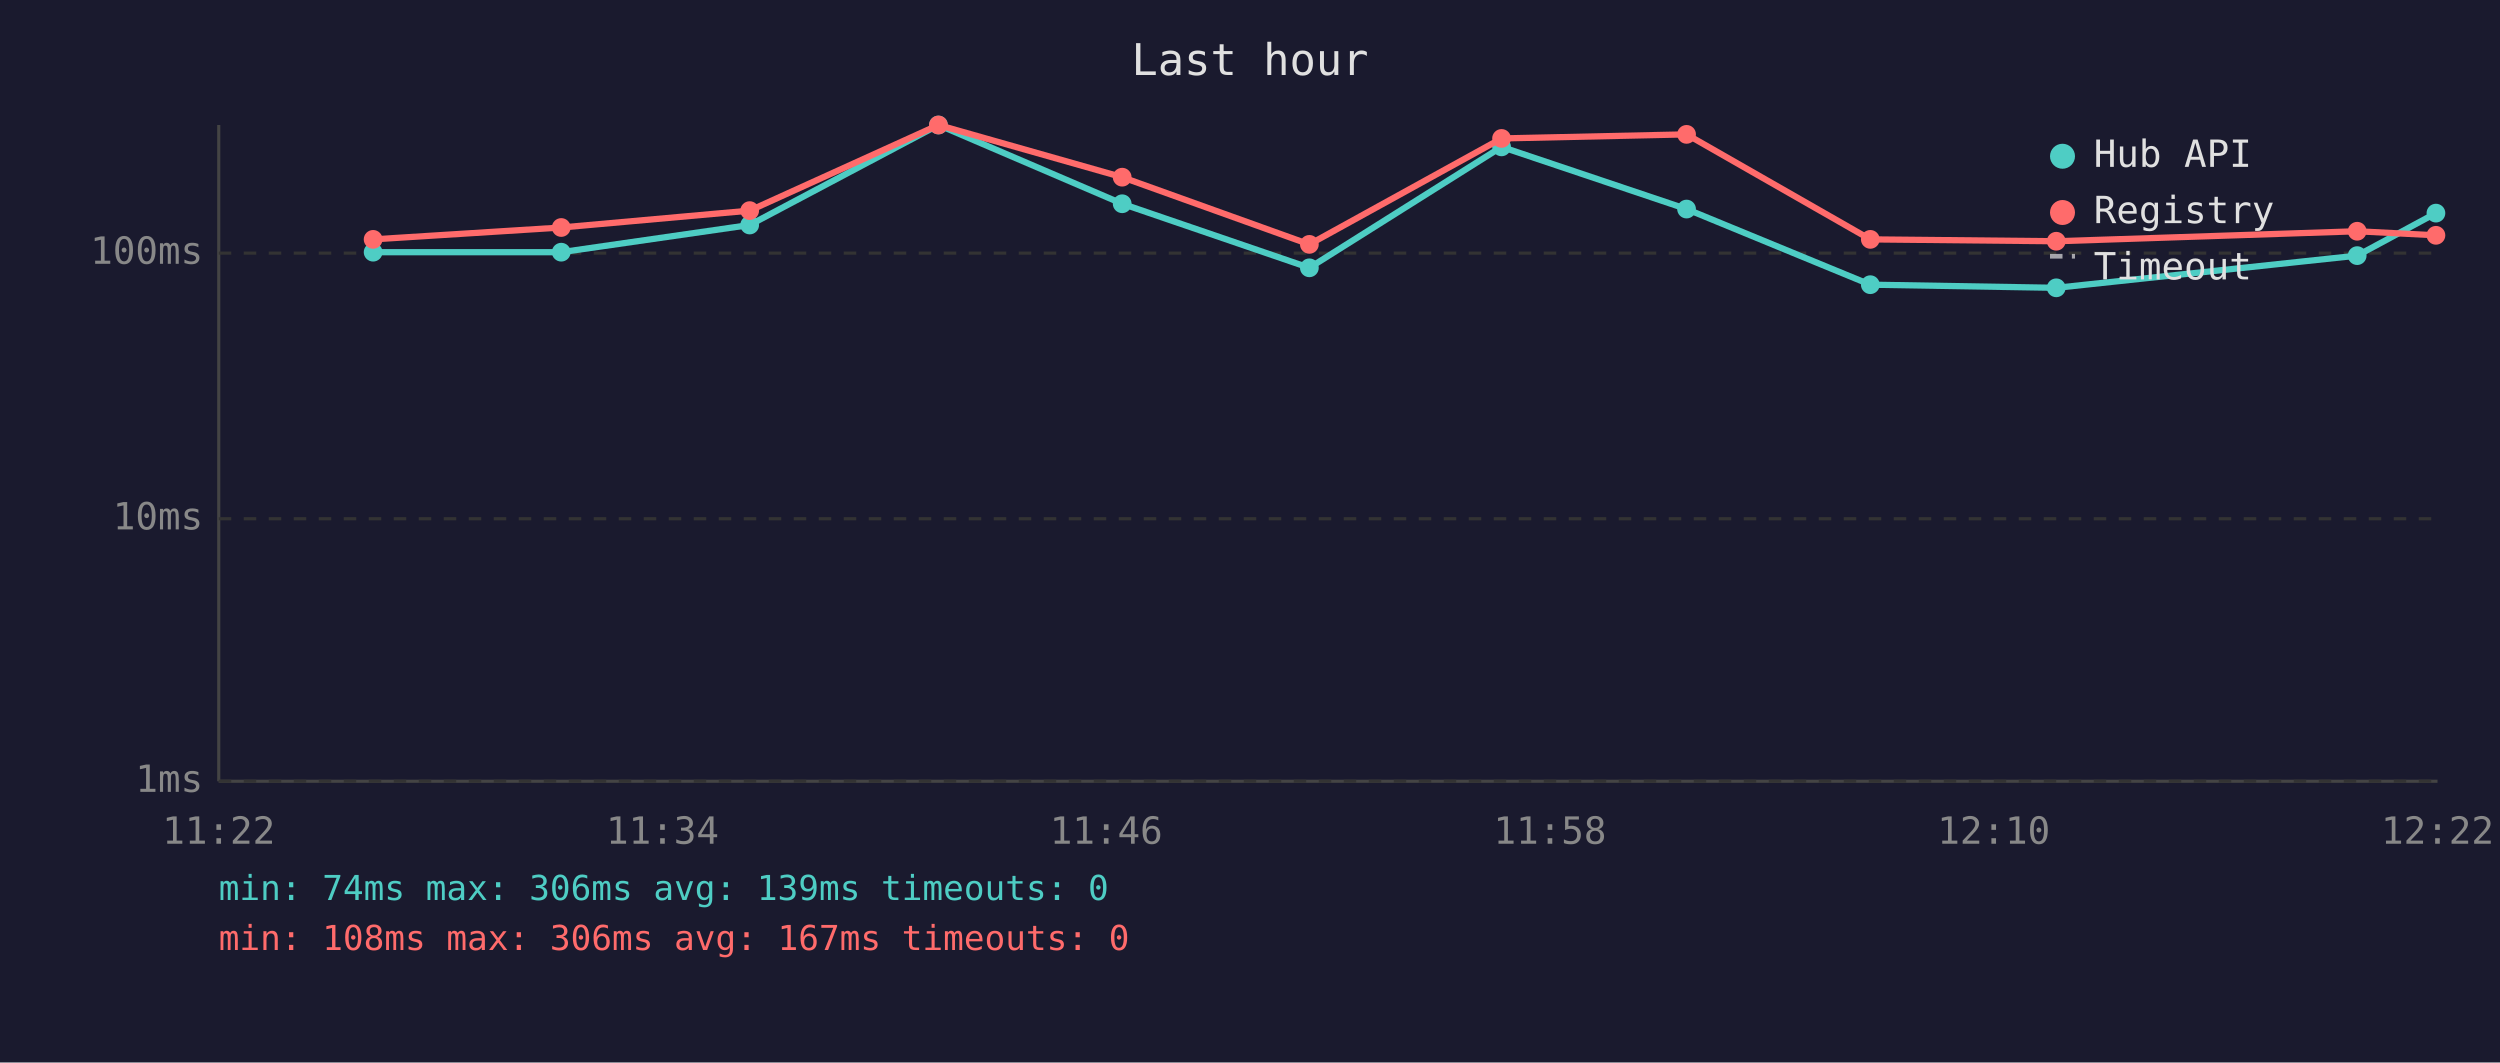
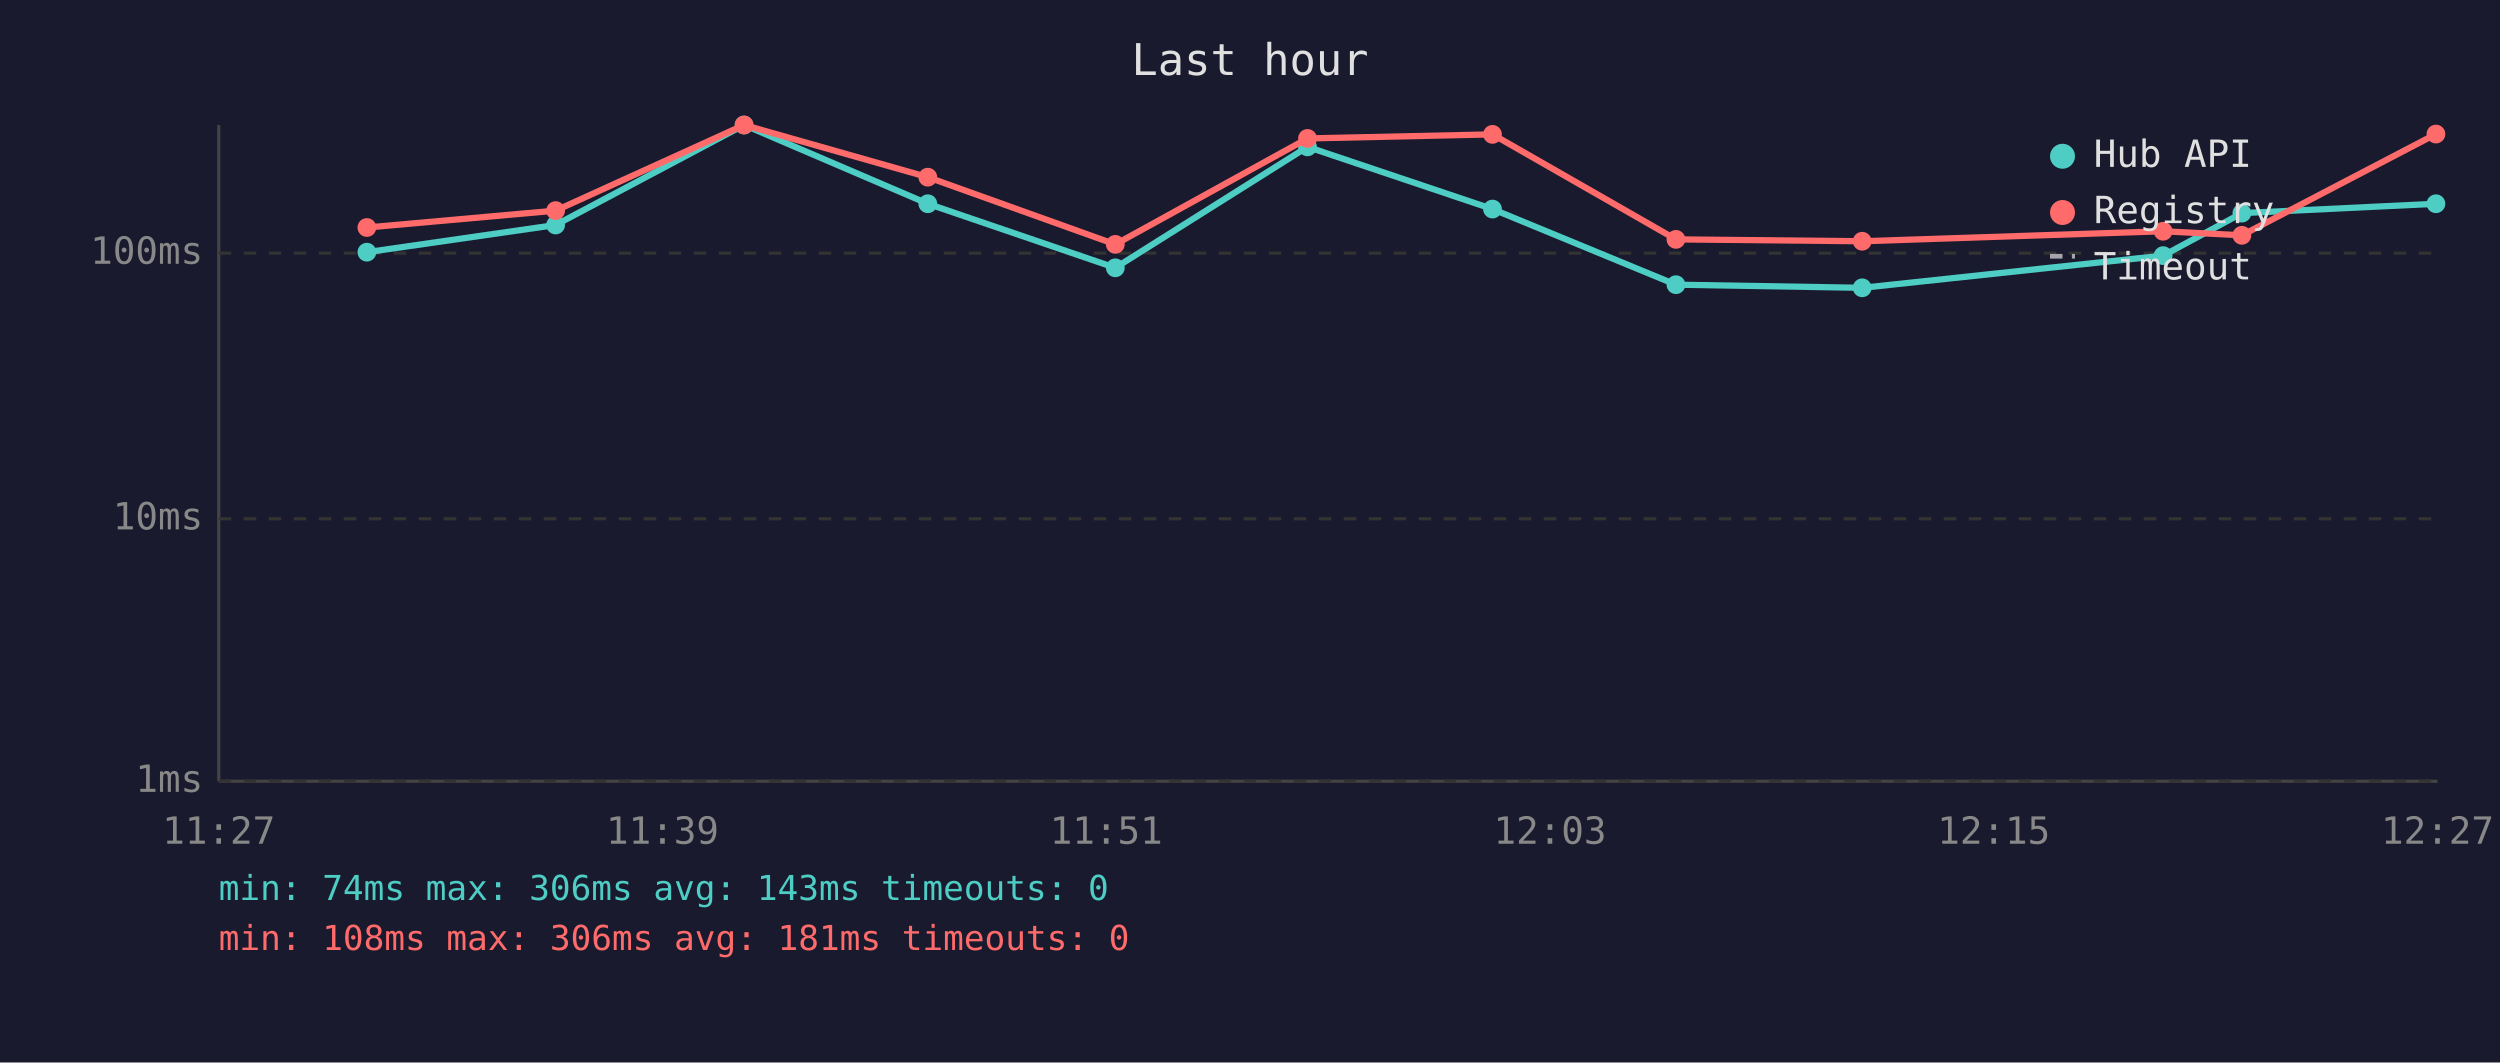
<svg xmlns="http://www.w3.org/2000/svg" viewBox="0 0 800 340" font-family="monospace" font-size="12">
  <rect width="800" height="340" fill="#1a1a2e" />
  <text x="400" y="24" fill="#e0e0e0" font-size="14" text-anchor="middle">Last hour</text>
  <line x1="70" y1="40" x2="70" y2="250" stroke="#444" stroke-width="1" />
  <line x1="70" y1="250" x2="780" y2="250" stroke="#444" stroke-width="1" />
  <line x1="70" y1="250" x2="780" y2="250" stroke="#333" stroke-width="1" stroke-dasharray="4" />
  <text x="65" y="250" fill="#888" text-anchor="end" dominant-baseline="middle">1ms</text>
  <line x1="70" y1="166" x2="780" y2="166" stroke="#333" stroke-width="1" stroke-dasharray="4" />
  <text x="65" y="166" fill="#888" text-anchor="end" dominant-baseline="middle">10ms</text>
  <line x1="70" y1="81" x2="780" y2="81" stroke="#333" stroke-width="1" stroke-dasharray="4" />
  <text x="65" y="81" fill="#888" text-anchor="end" dominant-baseline="middle">100ms</text>
-   <text x="70" y="270" fill="#888" text-anchor="middle">11:22</text>
-   <text x="212" y="270" fill="#888" text-anchor="middle">11:34</text>
-   <text x="354" y="270" fill="#888" text-anchor="middle">11:46</text>
-   <text x="496" y="270" fill="#888" text-anchor="middle">11:58</text>
-   <text x="638" y="270" fill="#888" text-anchor="middle">12:10</text>
-   <text x="780" y="270" fill="#888" text-anchor="middle">12:22</text>
-   <polyline points="119.4,80.7 179.6,80.7 239.9,72.0 300.3,40.0 359.1,65.2 419.0,85.7 480.5,47.0 539.7,66.9 598.5,91.1 658.0,92.1 754.3,81.8 779.5,68.2" fill="none" stroke="#4ecdc4" stroke-width="2" opacity="1" />
-   <circle cx="119.4" cy="80.7" r="3" fill="#4ecdc4" />
-   <circle cx="179.6" cy="80.7" r="3" fill="#4ecdc4" />
-   <circle cx="239.9" cy="72.0" r="3" fill="#4ecdc4" />
-   <circle cx="300.3" cy="40.0" r="3" fill="#4ecdc4" />
-   <circle cx="359.1" cy="65.2" r="3" fill="#4ecdc4" />
-   <circle cx="419.0" cy="85.7" r="3" fill="#4ecdc4" />
-   <circle cx="480.5" cy="47.0" r="3" fill="#4ecdc4" />
-   <circle cx="539.7" cy="66.9" r="3" fill="#4ecdc4" />
-   <circle cx="598.5" cy="91.1" r="3" fill="#4ecdc4" />
-   <circle cx="658.0" cy="92.1" r="3" fill="#4ecdc4" />
-   <circle cx="754.3" cy="81.8" r="3" fill="#4ecdc4" />
-   <circle cx="779.5" cy="68.2" r="3" fill="#4ecdc4" />
-   <polyline points="119.4,76.6 179.6,72.8 239.9,67.4 300.3,40.0 359.1,56.7 419.0,78.2 480.5,44.3 539.7,43.0 598.5,76.6 658.0,77.2 754.3,74.0 779.5,75.3" fill="none" stroke="#ff6b6b" stroke-width="2" opacity="1" />
-   <circle cx="119.4" cy="76.6" r="3" fill="#ff6b6b" />
-   <circle cx="179.6" cy="72.8" r="3" fill="#ff6b6b" />
-   <circle cx="239.9" cy="67.4" r="3" fill="#ff6b6b" />
-   <circle cx="300.3" cy="40.0" r="3" fill="#ff6b6b" />
-   <circle cx="359.1" cy="56.7" r="3" fill="#ff6b6b" />
-   <circle cx="419.0" cy="78.2" r="3" fill="#ff6b6b" />
-   <circle cx="480.5" cy="44.3" r="3" fill="#ff6b6b" />
-   <circle cx="539.7" cy="43.0" r="3" fill="#ff6b6b" />
-   <circle cx="598.5" cy="76.6" r="3" fill="#ff6b6b" />
-   <circle cx="658.0" cy="77.2" r="3" fill="#ff6b6b" />
-   <circle cx="754.3" cy="74.0" r="3" fill="#ff6b6b" />
-   <circle cx="779.5" cy="75.3" r="3" fill="#ff6b6b" />
+   <text x="70" y="270" fill="#888" text-anchor="middle">11:27</text>
+   <text x="212" y="270" fill="#888" text-anchor="middle">11:39</text>
+   <text x="354" y="270" fill="#888" text-anchor="middle">11:51</text>
+   <text x="496" y="270" fill="#888" text-anchor="middle">12:03</text>
+   <text x="638" y="270" fill="#888" text-anchor="middle">12:15</text>
+   <text x="780" y="270" fill="#888" text-anchor="middle">12:27</text>
+   <polyline points="117.4,80.7 177.8,72.0 238.1,40.0 296.9,65.2 356.9,85.7 418.4,47.0 477.6,66.9 536.3,91.1 595.9,92.1 692.2,81.8 717.4,68.2 779.5,65.2" fill="none" stroke="#4ecdc4" stroke-width="2" opacity="1" />
+   <circle cx="117.4" cy="80.7" r="3" fill="#4ecdc4" />
+   <circle cx="177.8" cy="72.0" r="3" fill="#4ecdc4" />
+   <circle cx="238.1" cy="40.0" r="3" fill="#4ecdc4" />
+   <circle cx="296.9" cy="65.2" r="3" fill="#4ecdc4" />
+   <circle cx="356.9" cy="85.7" r="3" fill="#4ecdc4" />
+   <circle cx="418.4" cy="47.0" r="3" fill="#4ecdc4" />
+   <circle cx="477.6" cy="66.9" r="3" fill="#4ecdc4" />
+   <circle cx="536.3" cy="91.1" r="3" fill="#4ecdc4" />
+   <circle cx="595.9" cy="92.1" r="3" fill="#4ecdc4" />
+   <circle cx="692.2" cy="81.8" r="3" fill="#4ecdc4" />
+   <circle cx="717.4" cy="68.2" r="3" fill="#4ecdc4" />
+   <circle cx="779.5" cy="65.2" r="3" fill="#4ecdc4" />
+   <polyline points="117.4,72.8 177.8,67.4 238.1,40.0 296.9,56.7 356.9,78.2 418.4,44.3 477.6,43.0 536.3,76.6 595.9,77.2 692.2,74.0 717.4,75.3 779.5,42.9" fill="none" stroke="#ff6b6b" stroke-width="2" opacity="1" />
+   <circle cx="117.4" cy="72.8" r="3" fill="#ff6b6b" />
+   <circle cx="177.8" cy="67.4" r="3" fill="#ff6b6b" />
+   <circle cx="238.1" cy="40.0" r="3" fill="#ff6b6b" />
+   <circle cx="296.9" cy="56.7" r="3" fill="#ff6b6b" />
+   <circle cx="356.9" cy="78.2" r="3" fill="#ff6b6b" />
+   <circle cx="418.4" cy="44.3" r="3" fill="#ff6b6b" />
+   <circle cx="477.6" cy="43.0" r="3" fill="#ff6b6b" />
+   <circle cx="536.3" cy="76.6" r="3" fill="#ff6b6b" />
+   <circle cx="595.9" cy="77.2" r="3" fill="#ff6b6b" />
+   <circle cx="692.2" cy="74.0" r="3" fill="#ff6b6b" />
+   <circle cx="717.4" cy="75.3" r="3" fill="#ff6b6b" />
+   <circle cx="779.5" cy="42.9" r="3" fill="#ff6b6b" />
  <circle cx="660" cy="50" r="4" fill="#4ecdc4" />
  <text x="670" y="50" fill="#e0e0e0" dominant-baseline="middle">Hub API</text>
  <circle cx="660" cy="68" r="4" fill="#ff6b6b" />
  <text x="670" y="68" fill="#e0e0e0" dominant-baseline="middle">Registry</text>
  <line x1="656" y1="82" x2="664" y2="82" stroke="#e0e0e0" stroke-width="1.5" stroke-dasharray="4,3" opacity="0.7" />
  <text x="670" y="86" fill="#e0e0e0" dominant-baseline="middle">Timeout</text>
-   <text x="70" y="288" fill="#4ecdc4" font-size="11">min: 74ms  max: 306ms  avg: 139ms  timeouts: 0</text>
-   <text x="70" y="304" fill="#ff6b6b" font-size="11">min: 108ms  max: 306ms  avg: 167ms  timeouts: 0</text>
+   <text x="70" y="288" fill="#4ecdc4" font-size="11">min: 74ms  max: 306ms  avg: 143ms  timeouts: 0</text>
+   <text x="70" y="304" fill="#ff6b6b" font-size="11">min: 108ms  max: 306ms  avg: 181ms  timeouts: 0</text>
</svg>
